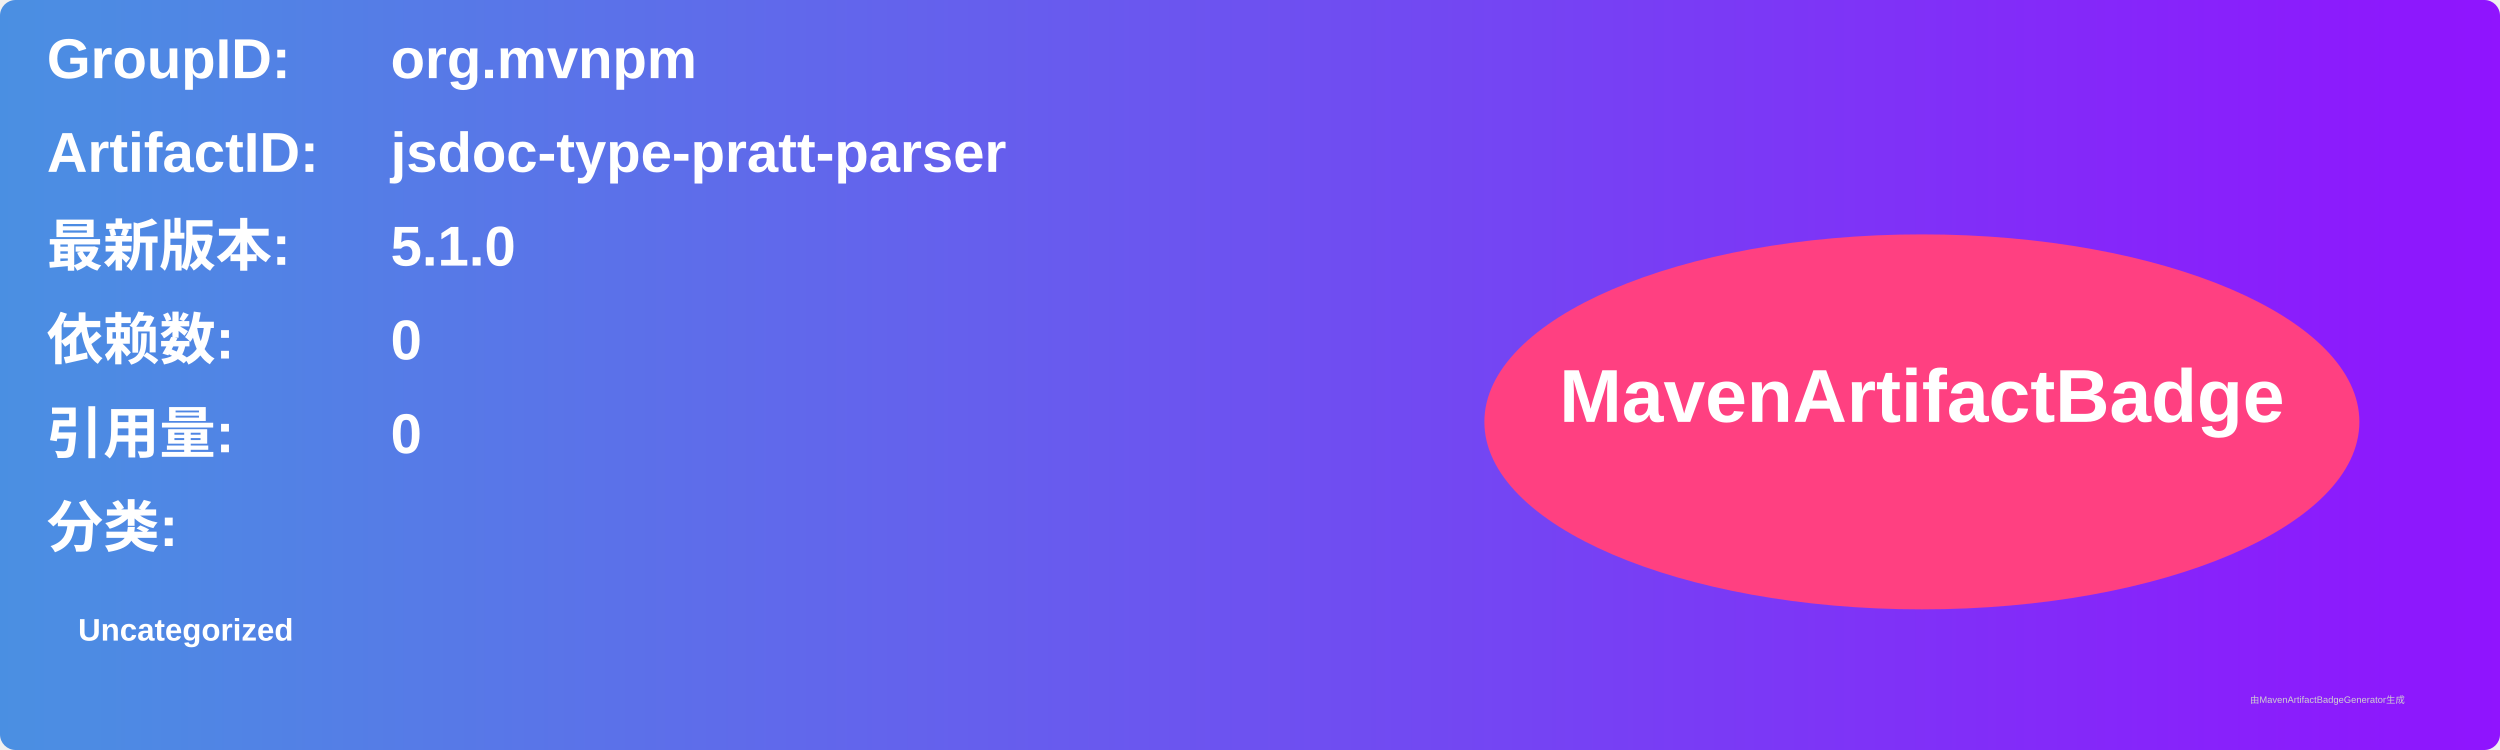
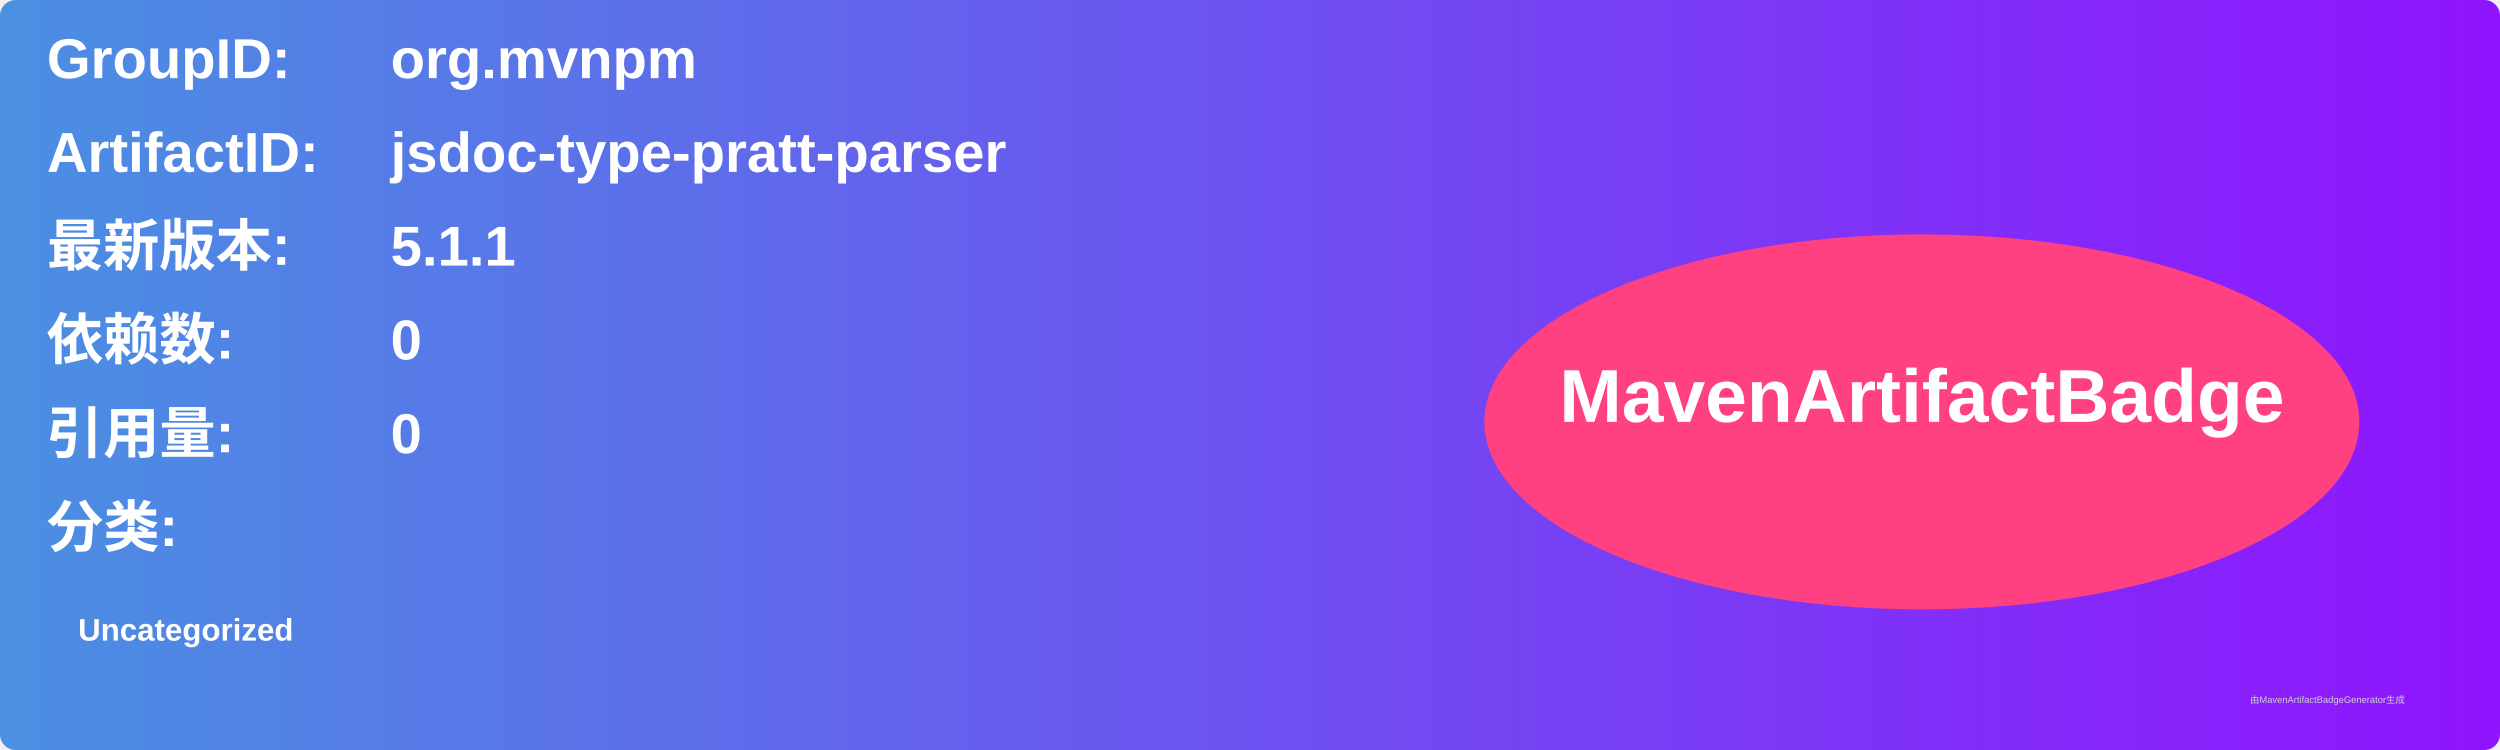
<svg xmlns="http://www.w3.org/2000/svg" width="800" height="240" viewBox="0 0 800 240">
  <linearGradient id="grad" x1="0%" y1="0%" x2="100%" y2="0%">
    <stop offset="0%" stop-color="#4a90e2" />
    <stop offset="100%" stop-color="#9013fe" />
  </linearGradient>
  <rect width="100%" height="100%" rx="5" ry="5" fill="url(#grad)" />
  <g transform="translate(15, 15)">
    <text x="0" y="10" font-family="Arial" font-size="18" fill="white" font-weight="bold" width="260">GroupID:</text>
    <text x="110" y="10" font-family="Arial" font-size="18" fill="white" font-weight="bold" width="460">org.mvnpm</text>
    <text x="0" y="40" font-family="Arial" font-size="18" fill="white" font-weight="bold" width="260">ArtifactID:</text>
    <text x="110" y="40" font-family="Arial" font-size="18" fill="white" font-weight="bold" width="460">jsdoc-type-pratt-parser</text>
    <text x="0" y="70" font-family="Arial" font-size="18" fill="white" font-weight="bold">最新版本:</text>
    <text x="110" y="70" font-family="Arial" font-size="18" fill="white" font-weight="bold">
-       <tspan font-weight="bold">5.1.0</tspan>
+       <tspan font-weight="bold">5.1.1</tspan>
    </text>
    <text x="0" y="100" font-family="Arial" font-size="18" fill="white" font-weight="bold">依赖数: </text>
    <text x="110" y="100" font-family="Arial" font-size="18" fill="white">
      <tspan font-weight="bold">0</tspan>
    </text>
    <text x="0" y="130" font-family="Arial" font-size="18" fill="white" font-weight="bold">引用量: </text>
    <text x="110" y="130" font-family="Arial" font-size="18" fill="white">
      <tspan font-weight="bold">0</tspan>
    </text>
    <text x="0" y="160" font-family="Arial" font-size="18" fill="white" font-weight="bold">分类:</text>
    <text x="10" y="190" font-family="Arial" font-size="10" fill="white">
      <tspan font-weight="bold">Uncategorized</tspan>
    </text>
    <ellipse cx="600" cy="120" rx="140" ry="60" fill="#ff4081" />
    <text x="600" y="120" text-anchor="middle" font-family="Arial" font-size="24" fill="white" font-weight="bold">MavenArtifactBadge</text>
  </g>
  <text x="720" y="225" font-family="Arial" font-size="3" fill="#d0d0d0">由MavenArtifactBadgeGenerator生成</text>
</svg>
